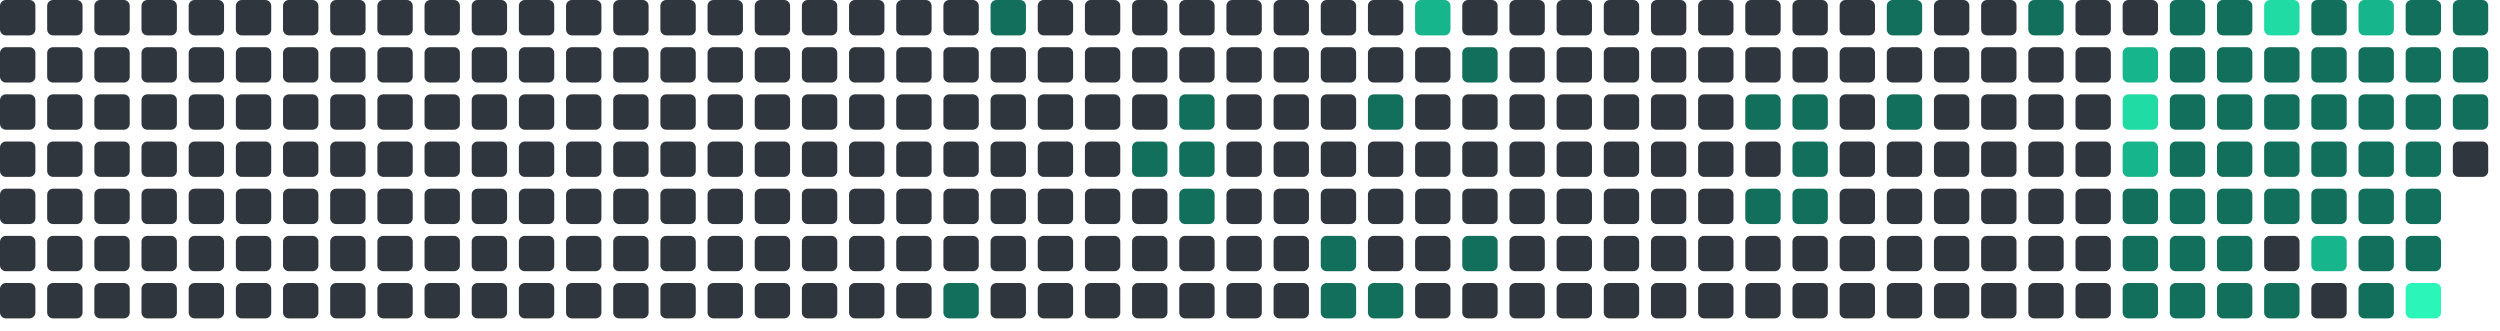
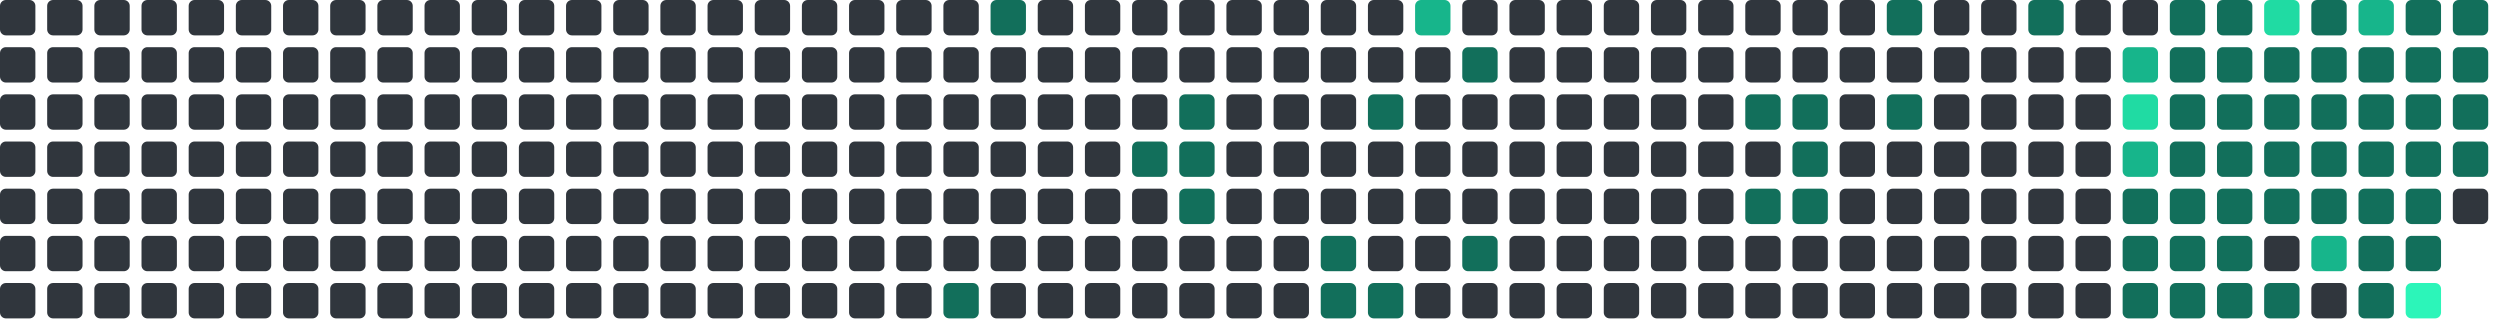
<svg xmlns="http://www.w3.org/2000/svg" viewBox="0 0 848 112" width="848" height="112">
  <rect x="0" y="0" width="12" height="12" rx="2" fill="#30363d" />
  <rect x="0" y="16" width="12" height="12" rx="2" fill="#30363d" />
  <rect x="0" y="32" width="12" height="12" rx="2" fill="#30363d" />
  <rect x="0" y="48" width="12" height="12" rx="2" fill="#30363d" />
  <rect x="0" y="64" width="12" height="12" rx="2" fill="#30363d" />
  <rect x="0" y="80" width="12" height="12" rx="2" fill="#30363d" />
  <rect x="0" y="96" width="12" height="12" rx="2" fill="#30363d" />
  <rect x="16" y="0" width="12" height="12" rx="2" fill="#30363d" />
  <rect x="16" y="16" width="12" height="12" rx="2" fill="#30363d" />
  <rect x="16" y="32" width="12" height="12" rx="2" fill="#30363d" />
  <rect x="16" y="48" width="12" height="12" rx="2" fill="#30363d" />
  <rect x="16" y="64" width="12" height="12" rx="2" fill="#30363d" />
  <rect x="16" y="80" width="12" height="12" rx="2" fill="#30363d" />
  <rect x="16" y="96" width="12" height="12" rx="2" fill="#30363d" />
  <rect x="32" y="0" width="12" height="12" rx="2" fill="#30363d" />
  <rect x="32" y="16" width="12" height="12" rx="2" fill="#30363d" />
  <rect x="32" y="32" width="12" height="12" rx="2" fill="#30363d" />
  <rect x="32" y="48" width="12" height="12" rx="2" fill="#30363d" />
  <rect x="32" y="64" width="12" height="12" rx="2" fill="#30363d" />
  <rect x="32" y="80" width="12" height="12" rx="2" fill="#30363d" />
  <rect x="32" y="96" width="12" height="12" rx="2" fill="#30363d" />
  <rect x="48" y="0" width="12" height="12" rx="2" fill="#30363d" />
  <rect x="48" y="16" width="12" height="12" rx="2" fill="#30363d" />
  <rect x="48" y="32" width="12" height="12" rx="2" fill="#30363d" />
  <rect x="48" y="48" width="12" height="12" rx="2" fill="#30363d" />
  <rect x="48" y="64" width="12" height="12" rx="2" fill="#30363d" />
  <rect x="48" y="80" width="12" height="12" rx="2" fill="#30363d" />
  <rect x="48" y="96" width="12" height="12" rx="2" fill="#30363d" />
  <rect x="64" y="0" width="12" height="12" rx="2" fill="#30363d" />
  <rect x="64" y="16" width="12" height="12" rx="2" fill="#30363d" />
  <rect x="64" y="32" width="12" height="12" rx="2" fill="#30363d" />
  <rect x="64" y="48" width="12" height="12" rx="2" fill="#30363d" />
  <rect x="64" y="64" width="12" height="12" rx="2" fill="#30363d" />
  <rect x="64" y="80" width="12" height="12" rx="2" fill="#30363d" />
  <rect x="64" y="96" width="12" height="12" rx="2" fill="#30363d" />
  <rect x="80" y="0" width="12" height="12" rx="2" fill="#30363d" />
  <rect x="80" y="16" width="12" height="12" rx="2" fill="#30363d" />
  <rect x="80" y="32" width="12" height="12" rx="2" fill="#30363d" />
  <rect x="80" y="48" width="12" height="12" rx="2" fill="#30363d" />
  <rect x="80" y="64" width="12" height="12" rx="2" fill="#30363d" />
  <rect x="80" y="80" width="12" height="12" rx="2" fill="#30363d" />
  <rect x="80" y="96" width="12" height="12" rx="2" fill="#30363d" />
  <rect x="96" y="0" width="12" height="12" rx="2" fill="#30363d" />
  <rect x="96" y="16" width="12" height="12" rx="2" fill="#30363d" />
  <rect x="96" y="32" width="12" height="12" rx="2" fill="#30363d" />
  <rect x="96" y="48" width="12" height="12" rx="2" fill="#30363d" />
  <rect x="96" y="64" width="12" height="12" rx="2" fill="#30363d" />
  <rect x="96" y="80" width="12" height="12" rx="2" fill="#30363d" />
  <rect x="96" y="96" width="12" height="12" rx="2" fill="#30363d" />
  <rect x="112" y="0" width="12" height="12" rx="2" fill="#30363d" />
  <rect x="112" y="16" width="12" height="12" rx="2" fill="#30363d" />
  <rect x="112" y="32" width="12" height="12" rx="2" fill="#30363d" />
  <rect x="112" y="48" width="12" height="12" rx="2" fill="#30363d" />
  <rect x="112" y="64" width="12" height="12" rx="2" fill="#30363d" />
  <rect x="112" y="80" width="12" height="12" rx="2" fill="#30363d" />
  <rect x="112" y="96" width="12" height="12" rx="2" fill="#30363d" />
  <rect x="128" y="0" width="12" height="12" rx="2" fill="#30363d" />
  <rect x="128" y="16" width="12" height="12" rx="2" fill="#30363d" />
  <rect x="128" y="32" width="12" height="12" rx="2" fill="#30363d" />
  <rect x="128" y="48" width="12" height="12" rx="2" fill="#30363d" />
  <rect x="128" y="64" width="12" height="12" rx="2" fill="#30363d" />
  <rect x="128" y="80" width="12" height="12" rx="2" fill="#30363d" />
  <rect x="128" y="96" width="12" height="12" rx="2" fill="#30363d" />
  <rect x="144" y="0" width="12" height="12" rx="2" fill="#30363d" />
  <rect x="144" y="16" width="12" height="12" rx="2" fill="#30363d" />
  <rect x="144" y="32" width="12" height="12" rx="2" fill="#30363d" />
  <rect x="144" y="48" width="12" height="12" rx="2" fill="#30363d" />
  <rect x="144" y="64" width="12" height="12" rx="2" fill="#30363d" />
  <rect x="144" y="80" width="12" height="12" rx="2" fill="#30363d" />
  <rect x="144" y="96" width="12" height="12" rx="2" fill="#30363d" />
  <rect x="160" y="0" width="12" height="12" rx="2" fill="#30363d" />
  <rect x="160" y="16" width="12" height="12" rx="2" fill="#30363d" />
  <rect x="160" y="32" width="12" height="12" rx="2" fill="#30363d" />
  <rect x="160" y="48" width="12" height="12" rx="2" fill="#30363d" />
  <rect x="160" y="64" width="12" height="12" rx="2" fill="#30363d" />
  <rect x="160" y="80" width="12" height="12" rx="2" fill="#30363d" />
  <rect x="160" y="96" width="12" height="12" rx="2" fill="#30363d" />
  <rect x="176" y="0" width="12" height="12" rx="2" fill="#30363d" />
  <rect x="176" y="16" width="12" height="12" rx="2" fill="#30363d" />
  <rect x="176" y="32" width="12" height="12" rx="2" fill="#30363d" />
  <rect x="176" y="48" width="12" height="12" rx="2" fill="#30363d" />
  <rect x="176" y="64" width="12" height="12" rx="2" fill="#30363d" />
  <rect x="176" y="80" width="12" height="12" rx="2" fill="#30363d" />
  <rect x="176" y="96" width="12" height="12" rx="2" fill="#30363d" />
  <rect x="192" y="0" width="12" height="12" rx="2" fill="#30363d" />
  <rect x="192" y="16" width="12" height="12" rx="2" fill="#30363d" />
  <rect x="192" y="32" width="12" height="12" rx="2" fill="#30363d" />
  <rect x="192" y="48" width="12" height="12" rx="2" fill="#30363d" />
  <rect x="192" y="64" width="12" height="12" rx="2" fill="#30363d" />
  <rect x="192" y="80" width="12" height="12" rx="2" fill="#30363d" />
  <rect x="192" y="96" width="12" height="12" rx="2" fill="#30363d" />
  <rect x="208" y="0" width="12" height="12" rx="2" fill="#30363d" />
  <rect x="208" y="16" width="12" height="12" rx="2" fill="#30363d" />
  <rect x="208" y="32" width="12" height="12" rx="2" fill="#30363d" />
  <rect x="208" y="48" width="12" height="12" rx="2" fill="#30363d" />
  <rect x="208" y="64" width="12" height="12" rx="2" fill="#30363d" />
  <rect x="208" y="80" width="12" height="12" rx="2" fill="#30363d" />
  <rect x="208" y="96" width="12" height="12" rx="2" fill="#30363d" />
  <rect x="224" y="0" width="12" height="12" rx="2" fill="#30363d" />
  <rect x="224" y="16" width="12" height="12" rx="2" fill="#30363d" />
  <rect x="224" y="32" width="12" height="12" rx="2" fill="#30363d" />
  <rect x="224" y="48" width="12" height="12" rx="2" fill="#30363d" />
  <rect x="224" y="64" width="12" height="12" rx="2" fill="#30363d" />
  <rect x="224" y="80" width="12" height="12" rx="2" fill="#30363d" />
  <rect x="224" y="96" width="12" height="12" rx="2" fill="#30363d" />
  <rect x="240" y="0" width="12" height="12" rx="2" fill="#30363d" />
  <rect x="240" y="16" width="12" height="12" rx="2" fill="#30363d" />
  <rect x="240" y="32" width="12" height="12" rx="2" fill="#30363d" />
  <rect x="240" y="48" width="12" height="12" rx="2" fill="#30363d" />
  <rect x="240" y="64" width="12" height="12" rx="2" fill="#30363d" />
  <rect x="240" y="80" width="12" height="12" rx="2" fill="#30363d" />
  <rect x="240" y="96" width="12" height="12" rx="2" fill="#30363d" />
  <rect x="256" y="0" width="12" height="12" rx="2" fill="#30363d" />
  <rect x="256" y="16" width="12" height="12" rx="2" fill="#30363d" />
  <rect x="256" y="32" width="12" height="12" rx="2" fill="#30363d" />
  <rect x="256" y="48" width="12" height="12" rx="2" fill="#30363d" />
  <rect x="256" y="64" width="12" height="12" rx="2" fill="#30363d" />
  <rect x="256" y="80" width="12" height="12" rx="2" fill="#30363d" />
  <rect x="256" y="96" width="12" height="12" rx="2" fill="#30363d" />
  <rect x="272" y="0" width="12" height="12" rx="2" fill="#30363d" />
  <rect x="272" y="16" width="12" height="12" rx="2" fill="#30363d" />
  <rect x="272" y="32" width="12" height="12" rx="2" fill="#30363d" />
  <rect x="272" y="48" width="12" height="12" rx="2" fill="#30363d" />
  <rect x="272" y="64" width="12" height="12" rx="2" fill="#30363d" />
  <rect x="272" y="80" width="12" height="12" rx="2" fill="#30363d" />
  <rect x="272" y="96" width="12" height="12" rx="2" fill="#30363d" />
  <rect x="288" y="0" width="12" height="12" rx="2" fill="#30363d" />
  <rect x="288" y="16" width="12" height="12" rx="2" fill="#30363d" />
  <rect x="288" y="32" width="12" height="12" rx="2" fill="#30363d" />
  <rect x="288" y="48" width="12" height="12" rx="2" fill="#30363d" />
  <rect x="288" y="64" width="12" height="12" rx="2" fill="#30363d" />
  <rect x="288" y="80" width="12" height="12" rx="2" fill="#30363d" />
  <rect x="288" y="96" width="12" height="12" rx="2" fill="#30363d" />
  <rect x="304" y="0" width="12" height="12" rx="2" fill="#30363d" />
  <rect x="304" y="16" width="12" height="12" rx="2" fill="#30363d" />
  <rect x="304" y="32" width="12" height="12" rx="2" fill="#30363d" />
  <rect x="304" y="48" width="12" height="12" rx="2" fill="#30363d" />
  <rect x="304" y="64" width="12" height="12" rx="2" fill="#30363d" />
  <rect x="304" y="80" width="12" height="12" rx="2" fill="#30363d" />
  <rect x="304" y="96" width="12" height="12" rx="2" fill="#30363d" />
  <rect x="320" y="0" width="12" height="12" rx="2" fill="#30363d" />
  <rect x="320" y="16" width="12" height="12" rx="2" fill="#30363d" />
  <rect x="320" y="32" width="12" height="12" rx="2" fill="#30363d" />
  <rect x="320" y="48" width="12" height="12" rx="2" fill="#30363d" />
  <rect x="320" y="64" width="12" height="12" rx="2" fill="#30363d" />
  <rect x="320" y="80" width="12" height="12" rx="2" fill="#30363d" />
  <rect x="320" y="96" width="12" height="12" rx="2" fill="#126F5B" />
  <rect x="336" y="0" width="12" height="12" rx="2" fill="#126F5B" />
  <rect x="336" y="16" width="12" height="12" rx="2" fill="#30363d" />
  <rect x="336" y="32" width="12" height="12" rx="2" fill="#30363d" />
  <rect x="336" y="48" width="12" height="12" rx="2" fill="#30363d" />
  <rect x="336" y="64" width="12" height="12" rx="2" fill="#30363d" />
  <rect x="336" y="80" width="12" height="12" rx="2" fill="#30363d" />
  <rect x="336" y="96" width="12" height="12" rx="2" fill="#30363d" />
  <rect x="352" y="0" width="12" height="12" rx="2" fill="#30363d" />
  <rect x="352" y="16" width="12" height="12" rx="2" fill="#30363d" />
  <rect x="352" y="32" width="12" height="12" rx="2" fill="#30363d" />
  <rect x="352" y="48" width="12" height="12" rx="2" fill="#30363d" />
  <rect x="352" y="64" width="12" height="12" rx="2" fill="#30363d" />
  <rect x="352" y="80" width="12" height="12" rx="2" fill="#30363d" />
  <rect x="352" y="96" width="12" height="12" rx="2" fill="#30363d" />
  <rect x="368" y="0" width="12" height="12" rx="2" fill="#30363d" />
  <rect x="368" y="16" width="12" height="12" rx="2" fill="#30363d" />
  <rect x="368" y="32" width="12" height="12" rx="2" fill="#30363d" />
  <rect x="368" y="48" width="12" height="12" rx="2" fill="#30363d" />
  <rect x="368" y="64" width="12" height="12" rx="2" fill="#30363d" />
  <rect x="368" y="80" width="12" height="12" rx="2" fill="#30363d" />
  <rect x="368" y="96" width="12" height="12" rx="2" fill="#30363d" />
  <rect x="384" y="0" width="12" height="12" rx="2" fill="#30363d" />
  <rect x="384" y="16" width="12" height="12" rx="2" fill="#30363d" />
  <rect x="384" y="32" width="12" height="12" rx="2" fill="#30363d" />
  <rect x="384" y="48" width="12" height="12" rx="2" fill="#126F5B" />
  <rect x="384" y="64" width="12" height="12" rx="2" fill="#30363d" />
  <rect x="384" y="80" width="12" height="12" rx="2" fill="#30363d" />
  <rect x="384" y="96" width="12" height="12" rx="2" fill="#30363d" />
  <rect x="400" y="0" width="12" height="12" rx="2" fill="#30363d" />
  <rect x="400" y="16" width="12" height="12" rx="2" fill="#30363d" />
  <rect x="400" y="32" width="12" height="12" rx="2" fill="#126F5B" />
  <rect x="400" y="48" width="12" height="12" rx="2" fill="#126F5B" />
  <rect x="400" y="64" width="12" height="12" rx="2" fill="#126F5B" />
  <rect x="400" y="80" width="12" height="12" rx="2" fill="#30363d" />
  <rect x="400" y="96" width="12" height="12" rx="2" fill="#30363d" />
  <rect x="416" y="0" width="12" height="12" rx="2" fill="#30363d" />
  <rect x="416" y="16" width="12" height="12" rx="2" fill="#30363d" />
  <rect x="416" y="32" width="12" height="12" rx="2" fill="#30363d" />
  <rect x="416" y="48" width="12" height="12" rx="2" fill="#30363d" />
  <rect x="416" y="64" width="12" height="12" rx="2" fill="#30363d" />
  <rect x="416" y="80" width="12" height="12" rx="2" fill="#30363d" />
  <rect x="416" y="96" width="12" height="12" rx="2" fill="#30363d" />
  <rect x="432" y="0" width="12" height="12" rx="2" fill="#30363d" />
  <rect x="432" y="16" width="12" height="12" rx="2" fill="#30363d" />
  <rect x="432" y="32" width="12" height="12" rx="2" fill="#30363d" />
  <rect x="432" y="48" width="12" height="12" rx="2" fill="#30363d" />
  <rect x="432" y="64" width="12" height="12" rx="2" fill="#30363d" />
  <rect x="432" y="80" width="12" height="12" rx="2" fill="#30363d" />
  <rect x="432" y="96" width="12" height="12" rx="2" fill="#30363d" />
  <rect x="448" y="0" width="12" height="12" rx="2" fill="#30363d" />
  <rect x="448" y="16" width="12" height="12" rx="2" fill="#30363d" />
  <rect x="448" y="32" width="12" height="12" rx="2" fill="#30363d" />
  <rect x="448" y="48" width="12" height="12" rx="2" fill="#30363d" />
  <rect x="448" y="64" width="12" height="12" rx="2" fill="#30363d" />
  <rect x="448" y="80" width="12" height="12" rx="2" fill="#126F5B" />
  <rect x="448" y="96" width="12" height="12" rx="2" fill="#126F5B" />
  <rect x="464" y="0" width="12" height="12" rx="2" fill="#30363d" />
  <rect x="464" y="16" width="12" height="12" rx="2" fill="#30363d" />
  <rect x="464" y="32" width="12" height="12" rx="2" fill="#126F5B" />
  <rect x="464" y="48" width="12" height="12" rx="2" fill="#30363d" />
  <rect x="464" y="64" width="12" height="12" rx="2" fill="#30363d" />
  <rect x="464" y="80" width="12" height="12" rx="2" fill="#30363d" />
  <rect x="464" y="96" width="12" height="12" rx="2" fill="#126F5B" />
  <rect x="480" y="0" width="12" height="12" rx="2" fill="#17b58b" />
  <rect x="480" y="16" width="12" height="12" rx="2" fill="#30363d" />
  <rect x="480" y="32" width="12" height="12" rx="2" fill="#30363d" />
  <rect x="480" y="48" width="12" height="12" rx="2" fill="#30363d" />
  <rect x="480" y="64" width="12" height="12" rx="2" fill="#30363d" />
  <rect x="480" y="80" width="12" height="12" rx="2" fill="#30363d" />
  <rect x="480" y="96" width="12" height="12" rx="2" fill="#30363d" />
  <rect x="496" y="0" width="12" height="12" rx="2" fill="#30363d" />
  <rect x="496" y="16" width="12" height="12" rx="2" fill="#126F5B" />
  <rect x="496" y="32" width="12" height="12" rx="2" fill="#30363d" />
  <rect x="496" y="48" width="12" height="12" rx="2" fill="#30363d" />
  <rect x="496" y="64" width="12" height="12" rx="2" fill="#30363d" />
  <rect x="496" y="80" width="12" height="12" rx="2" fill="#126F5B" />
  <rect x="496" y="96" width="12" height="12" rx="2" fill="#30363d" />
  <rect x="512" y="0" width="12" height="12" rx="2" fill="#30363d" />
  <rect x="512" y="16" width="12" height="12" rx="2" fill="#30363d" />
  <rect x="512" y="32" width="12" height="12" rx="2" fill="#30363d" />
  <rect x="512" y="48" width="12" height="12" rx="2" fill="#30363d" />
  <rect x="512" y="64" width="12" height="12" rx="2" fill="#30363d" />
  <rect x="512" y="80" width="12" height="12" rx="2" fill="#30363d" />
  <rect x="512" y="96" width="12" height="12" rx="2" fill="#30363d" />
  <rect x="528" y="0" width="12" height="12" rx="2" fill="#30363d" />
  <rect x="528" y="16" width="12" height="12" rx="2" fill="#30363d" />
  <rect x="528" y="32" width="12" height="12" rx="2" fill="#30363d" />
  <rect x="528" y="48" width="12" height="12" rx="2" fill="#30363d" />
  <rect x="528" y="64" width="12" height="12" rx="2" fill="#30363d" />
  <rect x="528" y="80" width="12" height="12" rx="2" fill="#30363d" />
  <rect x="528" y="96" width="12" height="12" rx="2" fill="#30363d" />
  <rect x="544" y="0" width="12" height="12" rx="2" fill="#30363d" />
  <rect x="544" y="16" width="12" height="12" rx="2" fill="#30363d" />
  <rect x="544" y="32" width="12" height="12" rx="2" fill="#30363d" />
  <rect x="544" y="48" width="12" height="12" rx="2" fill="#30363d" />
  <rect x="544" y="64" width="12" height="12" rx="2" fill="#30363d" />
  <rect x="544" y="80" width="12" height="12" rx="2" fill="#30363d" />
  <rect x="544" y="96" width="12" height="12" rx="2" fill="#30363d" />
  <rect x="560" y="0" width="12" height="12" rx="2" fill="#30363d" />
  <rect x="560" y="16" width="12" height="12" rx="2" fill="#30363d" />
  <rect x="560" y="32" width="12" height="12" rx="2" fill="#30363d" />
  <rect x="560" y="48" width="12" height="12" rx="2" fill="#30363d" />
  <rect x="560" y="64" width="12" height="12" rx="2" fill="#30363d" />
  <rect x="560" y="80" width="12" height="12" rx="2" fill="#30363d" />
  <rect x="560" y="96" width="12" height="12" rx="2" fill="#30363d" />
  <rect x="576" y="0" width="12" height="12" rx="2" fill="#30363d" />
  <rect x="576" y="16" width="12" height="12" rx="2" fill="#30363d" />
  <rect x="576" y="32" width="12" height="12" rx="2" fill="#30363d" />
  <rect x="576" y="48" width="12" height="12" rx="2" fill="#30363d" />
  <rect x="576" y="64" width="12" height="12" rx="2" fill="#30363d" />
  <rect x="576" y="80" width="12" height="12" rx="2" fill="#30363d" />
  <rect x="576" y="96" width="12" height="12" rx="2" fill="#30363d" />
  <rect x="592" y="0" width="12" height="12" rx="2" fill="#30363d" />
  <rect x="592" y="16" width="12" height="12" rx="2" fill="#30363d" />
  <rect x="592" y="32" width="12" height="12" rx="2" fill="#126F5B" />
  <rect x="592" y="48" width="12" height="12" rx="2" fill="#30363d" />
  <rect x="592" y="64" width="12" height="12" rx="2" fill="#126F5B" />
  <rect x="592" y="80" width="12" height="12" rx="2" fill="#30363d" />
  <rect x="592" y="96" width="12" height="12" rx="2" fill="#30363d" />
  <rect x="608" y="0" width="12" height="12" rx="2" fill="#30363d" />
  <rect x="608" y="16" width="12" height="12" rx="2" fill="#30363d" />
  <rect x="608" y="32" width="12" height="12" rx="2" fill="#126F5B" />
  <rect x="608" y="48" width="12" height="12" rx="2" fill="#126F5B" />
  <rect x="608" y="64" width="12" height="12" rx="2" fill="#126F5B" />
  <rect x="608" y="80" width="12" height="12" rx="2" fill="#30363d" />
  <rect x="608" y="96" width="12" height="12" rx="2" fill="#30363d" />
  <rect x="624" y="0" width="12" height="12" rx="2" fill="#30363d" />
  <rect x="624" y="16" width="12" height="12" rx="2" fill="#30363d" />
  <rect x="624" y="32" width="12" height="12" rx="2" fill="#30363d" />
  <rect x="624" y="48" width="12" height="12" rx="2" fill="#30363d" />
  <rect x="624" y="64" width="12" height="12" rx="2" fill="#30363d" />
  <rect x="624" y="80" width="12" height="12" rx="2" fill="#30363d" />
  <rect x="624" y="96" width="12" height="12" rx="2" fill="#30363d" />
  <rect x="640" y="0" width="12" height="12" rx="2" fill="#126F5B" />
  <rect x="640" y="16" width="12" height="12" rx="2" fill="#30363d" />
  <rect x="640" y="32" width="12" height="12" rx="2" fill="#126F5B" />
  <rect x="640" y="48" width="12" height="12" rx="2" fill="#30363d" />
  <rect x="640" y="64" width="12" height="12" rx="2" fill="#30363d" />
  <rect x="640" y="80" width="12" height="12" rx="2" fill="#30363d" />
  <rect x="640" y="96" width="12" height="12" rx="2" fill="#30363d" />
  <rect x="656" y="0" width="12" height="12" rx="2" fill="#30363d" />
  <rect x="656" y="16" width="12" height="12" rx="2" fill="#30363d" />
  <rect x="656" y="32" width="12" height="12" rx="2" fill="#30363d" />
  <rect x="656" y="48" width="12" height="12" rx="2" fill="#30363d" />
  <rect x="656" y="64" width="12" height="12" rx="2" fill="#30363d" />
  <rect x="656" y="80" width="12" height="12" rx="2" fill="#30363d" />
  <rect x="656" y="96" width="12" height="12" rx="2" fill="#30363d" />
  <rect x="672" y="0" width="12" height="12" rx="2" fill="#30363d" />
  <rect x="672" y="16" width="12" height="12" rx="2" fill="#30363d" />
  <rect x="672" y="32" width="12" height="12" rx="2" fill="#30363d" />
  <rect x="672" y="48" width="12" height="12" rx="2" fill="#30363d" />
  <rect x="672" y="64" width="12" height="12" rx="2" fill="#30363d" />
  <rect x="672" y="80" width="12" height="12" rx="2" fill="#30363d" />
  <rect x="672" y="96" width="12" height="12" rx="2" fill="#30363d" />
  <rect x="688" y="0" width="12" height="12" rx="2" fill="#126F5B" />
  <rect x="688" y="16" width="12" height="12" rx="2" fill="#30363d" />
  <rect x="688" y="32" width="12" height="12" rx="2" fill="#30363d" />
  <rect x="688" y="48" width="12" height="12" rx="2" fill="#30363d" />
  <rect x="688" y="64" width="12" height="12" rx="2" fill="#30363d" />
  <rect x="688" y="80" width="12" height="12" rx="2" fill="#30363d" />
  <rect x="688" y="96" width="12" height="12" rx="2" fill="#30363d" />
  <rect x="704" y="0" width="12" height="12" rx="2" fill="#30363d" />
  <rect x="704" y="16" width="12" height="12" rx="2" fill="#30363d" />
  <rect x="704" y="32" width="12" height="12" rx="2" fill="#30363d" />
  <rect x="704" y="48" width="12" height="12" rx="2" fill="#30363d" />
  <rect x="704" y="64" width="12" height="12" rx="2" fill="#30363d" />
  <rect x="704" y="80" width="12" height="12" rx="2" fill="#30363d" />
  <rect x="704" y="96" width="12" height="12" rx="2" fill="#30363d" />
  <rect x="720" y="0" width="12" height="12" rx="2" fill="#30363d" />
  <rect x="720" y="16" width="12" height="12" rx="2" fill="#17b58b" />
  <rect x="720" y="32" width="12" height="12" rx="2" fill="#20dba3" />
  <rect x="720" y="48" width="12" height="12" rx="2" fill="#17b58b" />
  <rect x="720" y="64" width="12" height="12" rx="2" fill="#126F5B" />
  <rect x="720" y="80" width="12" height="12" rx="2" fill="#126F5B" />
  <rect x="720" y="96" width="12" height="12" rx="2" fill="#126F5B" />
  <rect x="736" y="0" width="12" height="12" rx="2" fill="#126F5B" />
  <rect x="736" y="16" width="12" height="12" rx="2" fill="#126F5B" />
  <rect x="736" y="32" width="12" height="12" rx="2" fill="#126F5B" />
  <rect x="736" y="48" width="12" height="12" rx="2" fill="#126F5B" />
  <rect x="736" y="64" width="12" height="12" rx="2" fill="#126F5B" />
  <rect x="736" y="80" width="12" height="12" rx="2" fill="#126F5B" />
  <rect x="736" y="96" width="12" height="12" rx="2" fill="#126F5B" />
  <rect x="752" y="0" width="12" height="12" rx="2" fill="#126F5B" />
  <rect x="752" y="16" width="12" height="12" rx="2" fill="#126F5B" />
  <rect x="752" y="32" width="12" height="12" rx="2" fill="#126F5B" />
  <rect x="752" y="48" width="12" height="12" rx="2" fill="#126F5B" />
  <rect x="752" y="64" width="12" height="12" rx="2" fill="#126F5B" />
  <rect x="752" y="80" width="12" height="12" rx="2" fill="#126F5B" />
  <rect x="752" y="96" width="12" height="12" rx="2" fill="#126F5B" />
  <rect x="768" y="0" width="12" height="12" rx="2" fill="#20dba3" />
  <rect x="768" y="16" width="12" height="12" rx="2" fill="#126F5B" />
  <rect x="768" y="32" width="12" height="12" rx="2" fill="#126F5B" />
  <rect x="768" y="48" width="12" height="12" rx="2" fill="#126F5B" />
  <rect x="768" y="64" width="12" height="12" rx="2" fill="#126F5B" />
  <rect x="768" y="80" width="12" height="12" rx="2" fill="#30363d" />
  <rect x="768" y="96" width="12" height="12" rx="2" fill="#126F5B" />
  <rect x="784" y="0" width="12" height="12" rx="2" fill="#126F5B" />
  <rect x="784" y="16" width="12" height="12" rx="2" fill="#126F5B" />
  <rect x="784" y="32" width="12" height="12" rx="2" fill="#126F5B" />
  <rect x="784" y="48" width="12" height="12" rx="2" fill="#126F5B" />
  <rect x="784" y="64" width="12" height="12" rx="2" fill="#126F5B" />
  <rect x="784" y="80" width="12" height="12" rx="2" fill="#17b58b" />
  <rect x="784" y="96" width="12" height="12" rx="2" fill="#30363d" />
  <rect x="800" y="0" width="12" height="12" rx="2" fill="#17b58b" />
  <rect x="800" y="16" width="12" height="12" rx="2" fill="#126F5B" />
  <rect x="800" y="32" width="12" height="12" rx="2" fill="#126F5B" />
  <rect x="800" y="48" width="12" height="12" rx="2" fill="#126F5B" />
  <rect x="800" y="64" width="12" height="12" rx="2" fill="#126F5B" />
  <rect x="800" y="80" width="12" height="12" rx="2" fill="#126F5B" />
  <rect x="800" y="96" width="12" height="12" rx="2" fill="#126F5B" />
  <rect x="816" y="0" width="12" height="12" rx="2" fill="#126F5B" />
  <rect x="816" y="16" width="12" height="12" rx="2" fill="#126F5B" />
  <rect x="816" y="32" width="12" height="12" rx="2" fill="#126F5B" />
  <rect x="816" y="48" width="12" height="12" rx="2" fill="#126F5B" />
  <rect x="816" y="64" width="12" height="12" rx="2" fill="#126F5B" />
  <rect x="816" y="80" width="12" height="12" rx="2" fill="#126F5B" />
  <rect x="816" y="96" width="12" height="12" rx="2" fill="#2CF5B9" />
  <rect x="832" y="0" width="12" height="12" rx="2" fill="#126F5B" />
  <rect x="832" y="16" width="12" height="12" rx="2" fill="#126F5B" />
  <rect x="832" y="32" width="12" height="12" rx="2" fill="#126F5B" />
-   <rect x="832" y="48" width="12" height="12" rx="2" fill="#30363d" />
+   <rect x="832" y="48" width="12" height="12" rx="2" fill="#126F5B" />
+   <rect x="832" y="64" width="12" height="12" rx="2" fill="#30363d" />
</svg>
